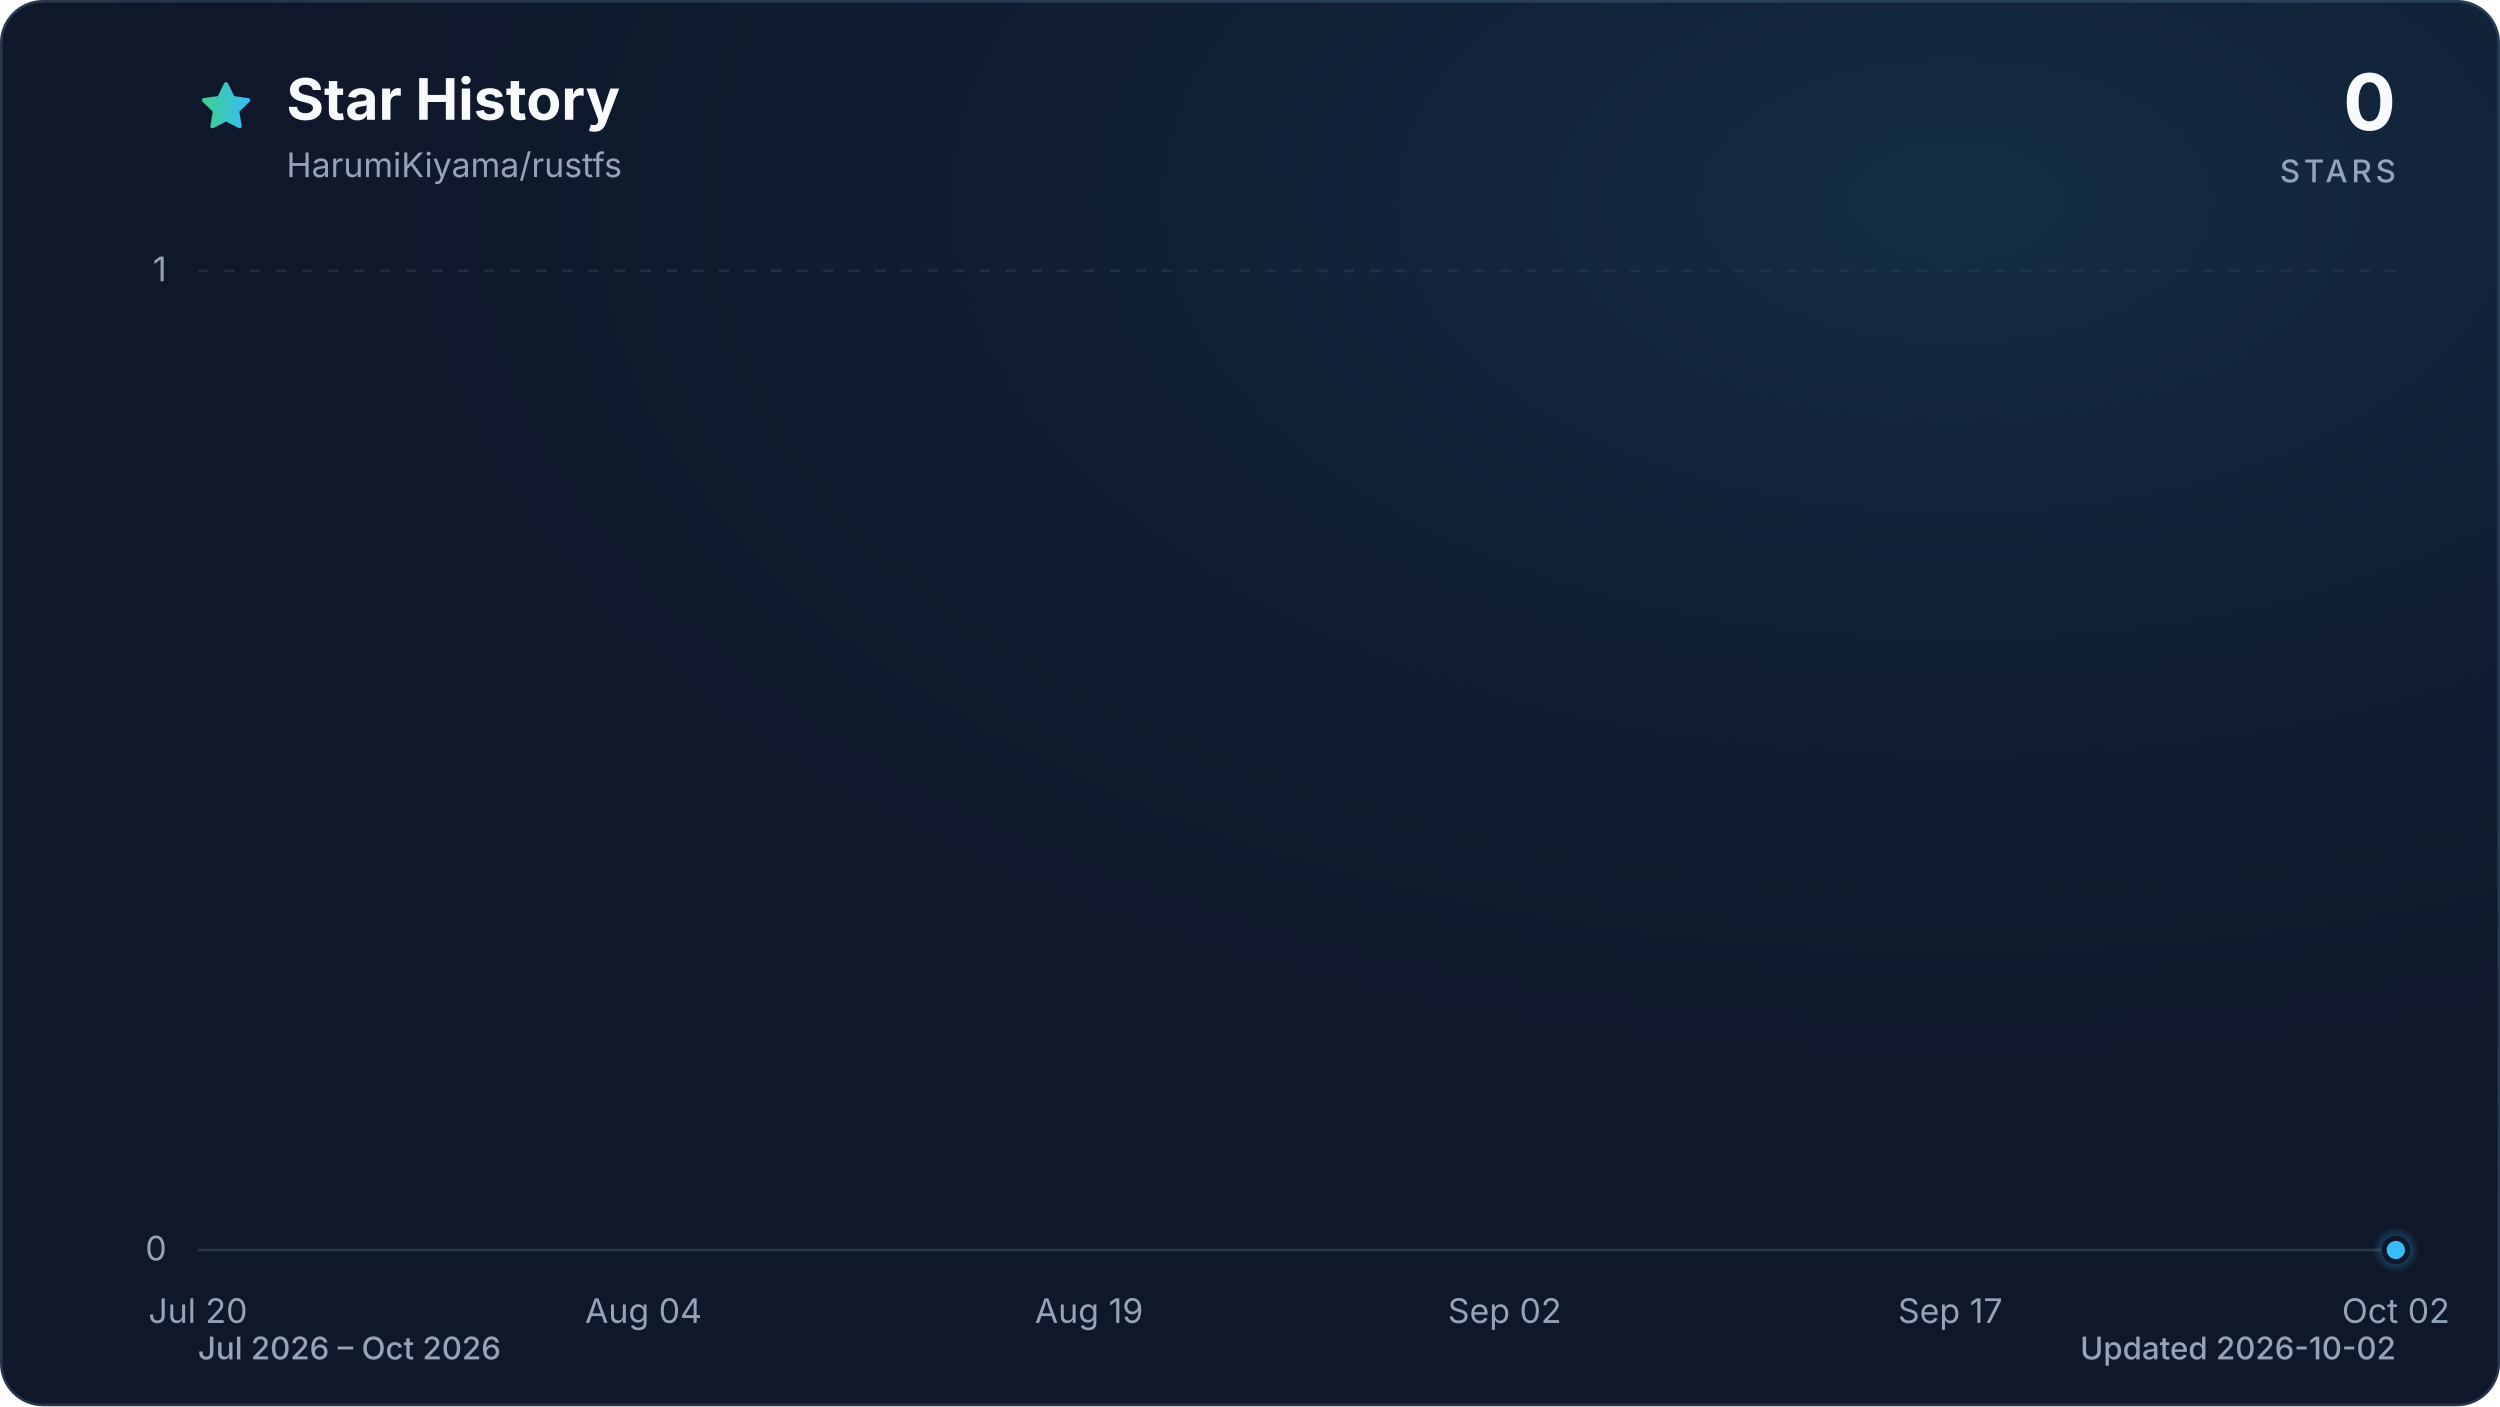
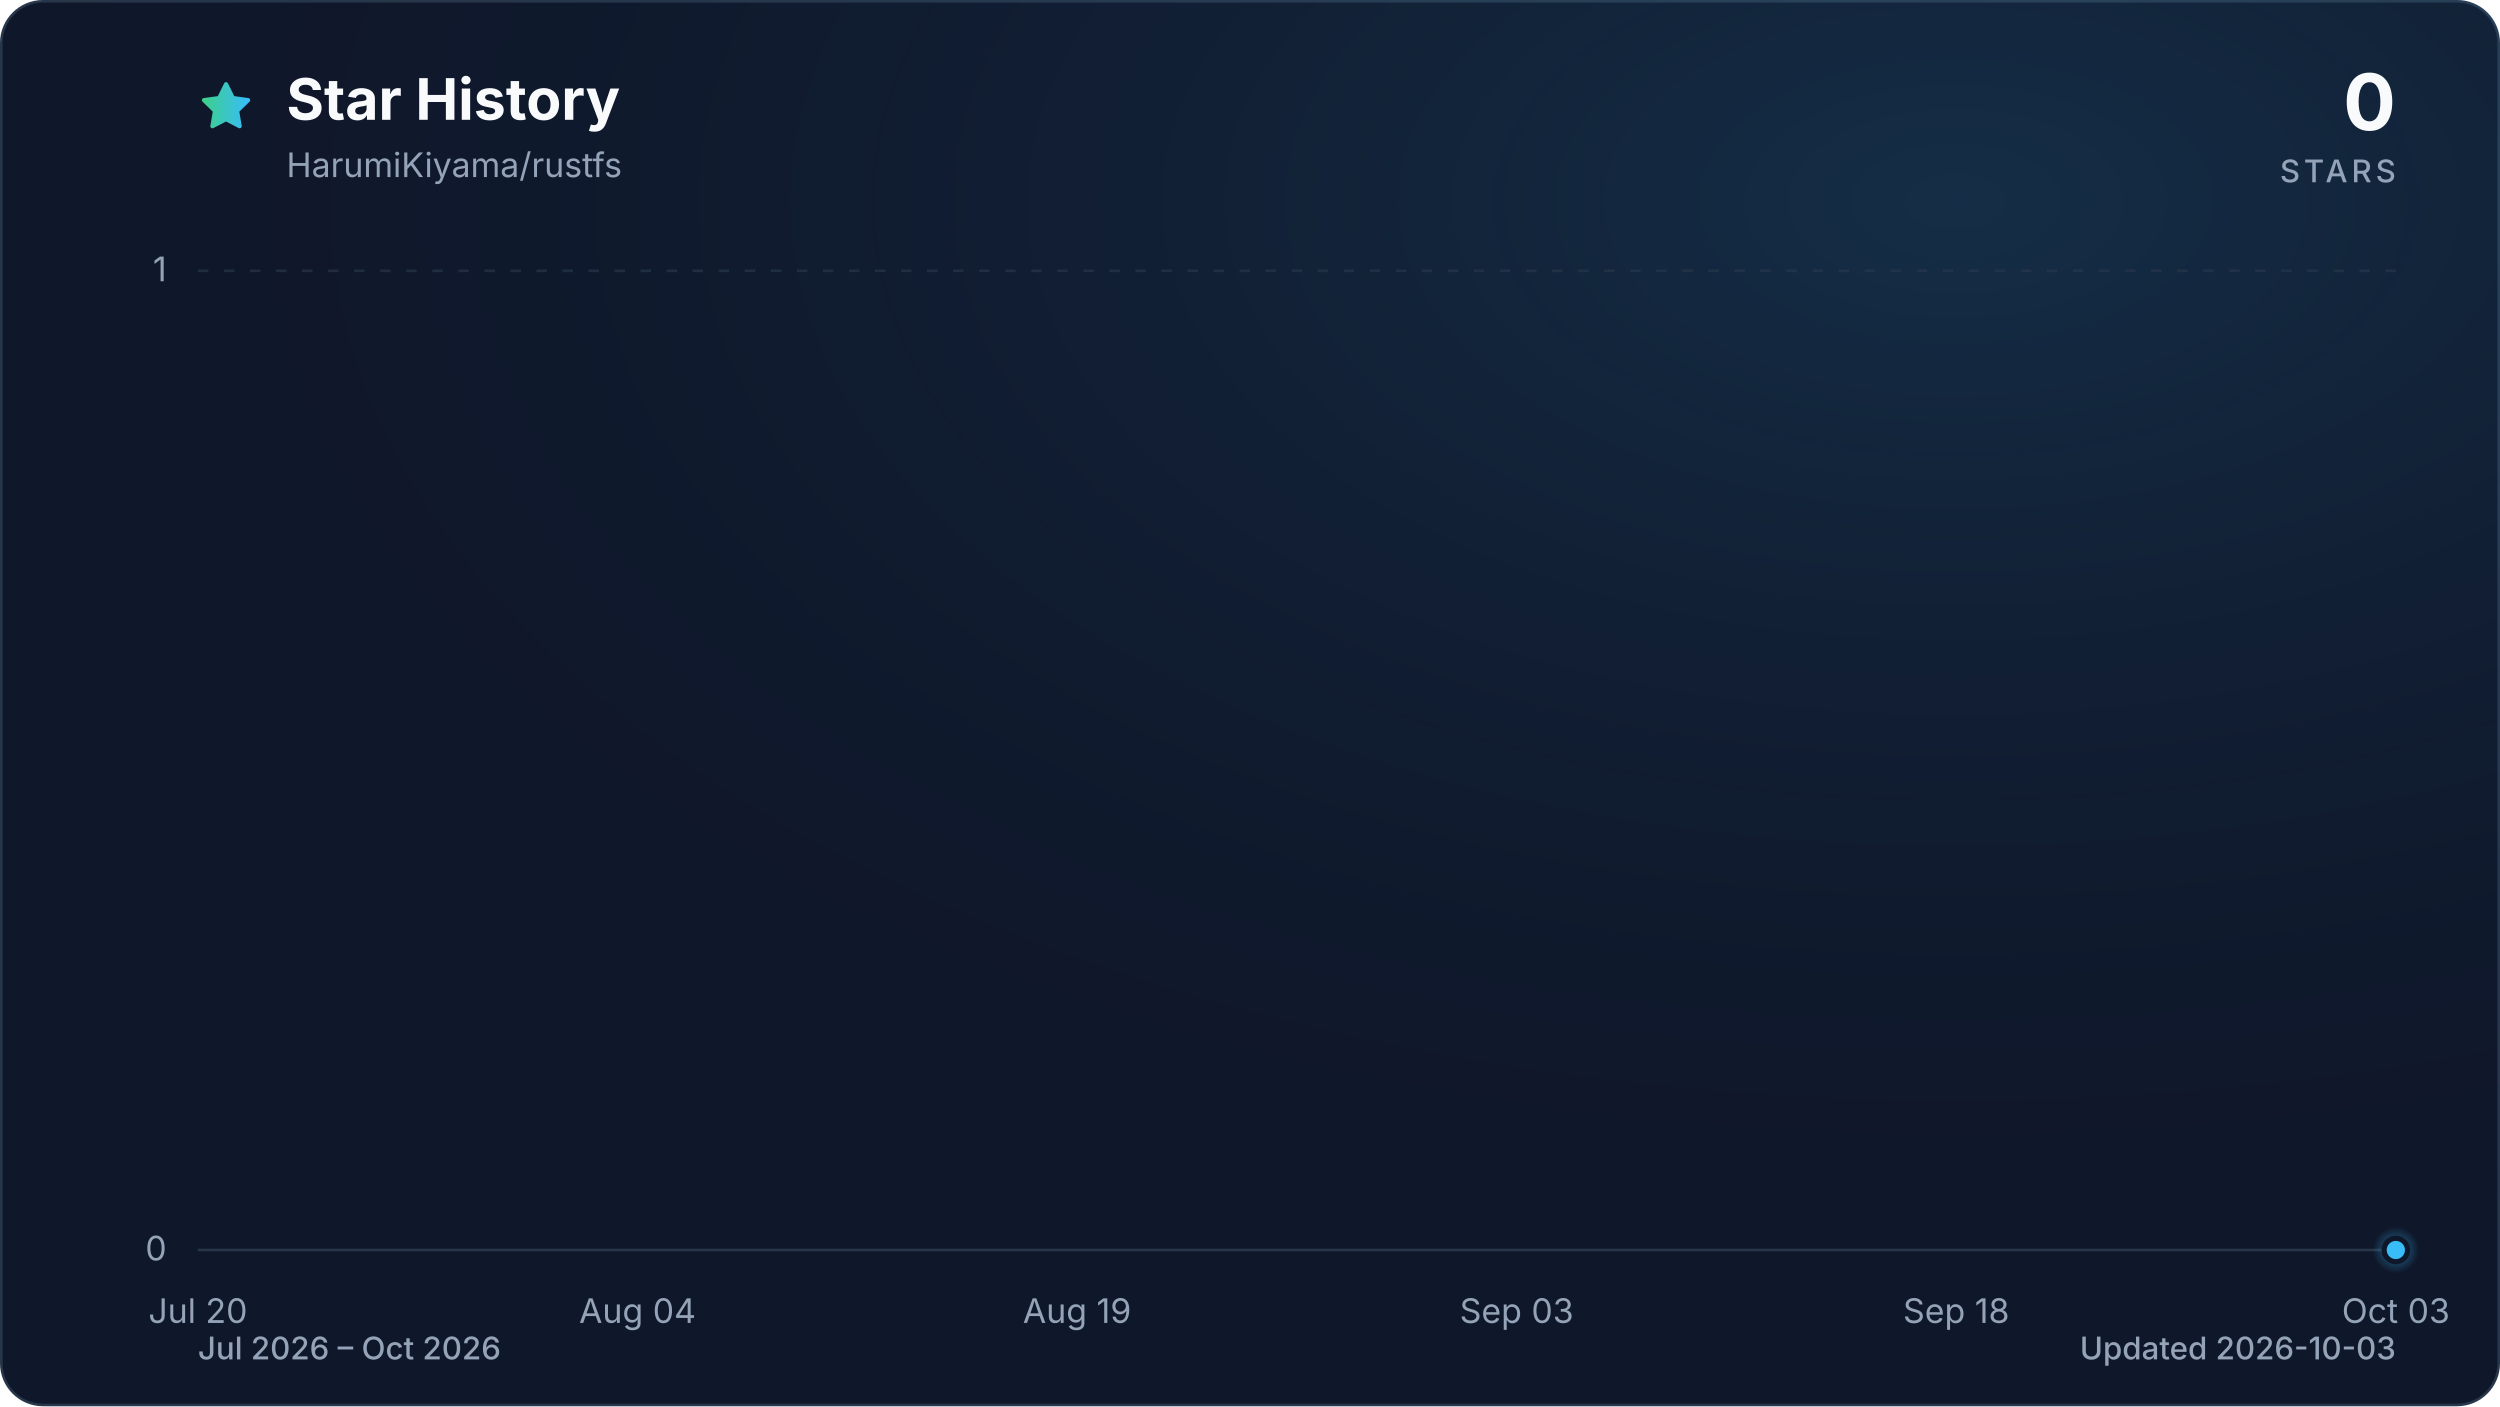
<svg xmlns="http://www.w3.org/2000/svg" viewBox="0 0 960 540" role="img" aria-labelledby="title description" data-style="gradient" data-variant="glow" data-animated="true">
  <defs>
    <linearGradient id="trend" x1="0" y1="0" x2="1" y2="0">
      <stop offset="0%" stop-color="#3ecf8e" />
      <stop offset="100%" stop-color="#38bdf8" />
    </linearGradient>
    <linearGradient id="area" x1="0" y1="0" x2="0" y2="1">
      <stop offset="0%" stop-color="#3ecf8e" stop-opacity="0.30" />
      <stop offset="55%" stop-color="#38bdf8" stop-opacity="0.10" />
      <stop offset="100%" stop-color="#38bdf8" stop-opacity="0.01" />
    </linearGradient>
    <radialGradient id="marker-halo" cx="50%" cy="50%" r="50%">
      <stop offset="0%" stop-color="#38bdf8" stop-opacity="0.55" />
      <stop offset="100%" stop-color="#38bdf8" stop-opacity="0" />
    </radialGradient>
    <radialGradient id="surface-glow" cx="78%" cy="14%" r="80%">
      <stop offset="0%" stop-color="#38bdf8" stop-opacity="0.14" />
      <stop offset="100%" stop-color="#0f172a" stop-opacity="0" />
    </radialGradient>
    <filter id="trend-glow" x="-20%" y="-20%" width="140%" height="140%">
      <feGaussianBlur stdDeviation="7" />
    </filter>
  </defs>
  <style>
.trend-enter{transform-box:fill-box;transform-origin:center;animation:trend-enter 520ms cubic-bezier(0.16,1,0.3,1)}
.marker-enter{transform-box:fill-box;transform-origin:center;animation:marker-enter 320ms cubic-bezier(0.16,1,0.3,1) 200ms both}
.marker-pulse{transform-box:fill-box;transform-origin:center;animation:marker-pulse 2.6s ease-out infinite}
@keyframes trend-enter{from{opacity:.35;transform:translateY(10px)}to{opacity:1;transform:translateY(0)}}
@keyframes marker-enter{from{opacity:0;transform:scale(.4)}to{opacity:1;transform:scale(1)}}
@keyframes marker-pulse{0%{opacity:.5;transform:scale(.7)}70%,100%{opacity:0;transform:scale(2.1)}}
@media (prefers-reduced-motion:reduce){.trend-enter,.marker-enter,.marker-pulse{animation:none!important}}
@media (prefers-reduced-motion:reduce){.marker-pulse{opacity:0}}
</style>
  <rect x="0.5" y="0.5" width="959" height="539" fill="#0f172a" stroke="#27364a" stroke-width="1" rx="16" />
  <rect width="960" height="540" fill="url(#surface-glow)" rx="16" />
  <path d="M12 2.6l2.9 5.9 6.5.9-4.7 4.6 1.1 6.5-5.8-3-5.8 3 1.1-6.5-4.7-4.6 6.5-.9L12 2.6Z" transform="translate(76 30) scale(.9)" fill="url(#trend)" stroke="url(#trend)" stroke-width="1.8" stroke-linejoin="round" aria-hidden="true" />
  <text x="110" y="46" fill="#f8fafc" font-family="ui-sans-serif, system-ui, -apple-system, BlinkMacSystemFont, 'Segoe UI', sans-serif" font-size="22" font-weight="700">Star History</text>
  <text x="110" y="68" fill="#94a3b8" font-family="ui-sans-serif, system-ui, -apple-system, BlinkMacSystemFont, 'Segoe UI', sans-serif" font-size="13">HarumiKiyama/rustfs</text>
  <text x="920" y="50" fill="#f8fafc" font-family="ui-sans-serif, system-ui, -apple-system, BlinkMacSystemFont, 'Segoe UI', sans-serif" font-size="30" font-weight="700" text-anchor="end">0</text>
  <text x="920" y="70" fill="#94a3b8" font-family="ui-sans-serif, system-ui, -apple-system, BlinkMacSystemFont, 'Segoe UI', sans-serif" font-size="12" font-weight="500" letter-spacing="1.5" text-anchor="end">STARS</text>
  <line x1="76" y1="480.0" x2="920" y2="480.0" stroke="#27364a" stroke-width="1" stroke-dasharray="0" opacity="1" />
  <text x="64" y="484.0" fill="#94a3b8" font-family="ui-sans-serif, system-ui, -apple-system, BlinkMacSystemFont, 'Segoe UI', sans-serif" font-size="13" text-anchor="end">0</text>
  <line x1="76" y1="104.0" x2="920" y2="104.0" stroke="#27364a" stroke-width="1" stroke-dasharray="4 6" opacity="0.7" />
  <text x="64" y="108.0" fill="#94a3b8" font-family="ui-sans-serif, system-ui, -apple-system, BlinkMacSystemFont, 'Segoe UI', sans-serif" font-size="13" text-anchor="end">1</text>
  <text x="76.0" y="508" fill="#94a3b8" font-family="ui-sans-serif, system-ui, -apple-system, BlinkMacSystemFont, 'Segoe UI', sans-serif" font-size="13" text-anchor="middle">Jul 20</text>
-   <text x="247.1" y="508" fill="#94a3b8" font-family="ui-sans-serif, system-ui, -apple-system, BlinkMacSystemFont, 'Segoe UI', sans-serif" font-size="13" text-anchor="middle">Aug 04</text>
-   <text x="418.2" y="508" fill="#94a3b8" font-family="ui-sans-serif, system-ui, -apple-system, BlinkMacSystemFont, 'Segoe UI', sans-serif" font-size="13" text-anchor="middle">Aug 19</text>
-   <text x="577.8" y="508" fill="#94a3b8" font-family="ui-sans-serif, system-ui, -apple-system, BlinkMacSystemFont, 'Segoe UI', sans-serif" font-size="13" text-anchor="middle">Sep 02</text>
-   <text x="748.9" y="508" fill="#94a3b8" font-family="ui-sans-serif, system-ui, -apple-system, BlinkMacSystemFont, 'Segoe UI', sans-serif" font-size="13" text-anchor="middle">Sep 17</text>
-   <text x="920.0" y="508" fill="#94a3b8" font-family="ui-sans-serif, system-ui, -apple-system, BlinkMacSystemFont, 'Segoe UI', sans-serif" font-size="13" text-anchor="middle">Oct 02</text>
+   <text x="244.8" y="508" fill="#94a3b8" font-family="ui-sans-serif, system-ui, -apple-system, BlinkMacSystemFont, 'Segoe UI', sans-serif" font-size="13" text-anchor="middle">Aug 04</text>
+   <text x="413.6" y="508" fill="#94a3b8" font-family="ui-sans-serif, system-ui, -apple-system, BlinkMacSystemFont, 'Segoe UI', sans-serif" font-size="13" text-anchor="middle">Aug 19</text>
+   <text x="582.4" y="508" fill="#94a3b8" font-family="ui-sans-serif, system-ui, -apple-system, BlinkMacSystemFont, 'Segoe UI', sans-serif" font-size="13" text-anchor="middle">Sep 03</text>
+   <text x="751.2" y="508" fill="#94a3b8" font-family="ui-sans-serif, system-ui, -apple-system, BlinkMacSystemFont, 'Segoe UI', sans-serif" font-size="13" text-anchor="middle">Sep 18</text>
+   <text x="920.0" y="508" fill="#94a3b8" font-family="ui-sans-serif, system-ui, -apple-system, BlinkMacSystemFont, 'Segoe UI', sans-serif" font-size="13" text-anchor="middle">Oct 03</text>
  <g class="trend-enter">
-     <path d="M 76.0 480.0 C 79.8 480.0, 83.6 480.0, 87.4 480.0 C 91.2 480.0, 95.0 480.0, 98.8 480.0 C 102.6 480.0, 106.4 480.0, 110.2 480.0 C 114.0 480.0, 117.8 480.0, 121.6 480.0 C 125.4 480.0, 129.2 480.0, 133.0 480.0 C 136.8 480.0, 140.6 480.0, 144.4 480.0 C 148.2 480.0, 152.0 480.0, 155.8 480.0 C 159.6 480.0, 163.4 480.0, 167.2 480.0 C 171.0 480.0, 174.8 480.0, 178.6 480.0 C 182.5 480.0, 186.3 480.0, 190.1 480.0 C 193.9 480.0, 197.7 480.0, 201.5 480.0 C 205.3 480.0, 209.1 480.0, 212.9 480.0 C 216.7 480.0, 220.5 480.0, 224.3 480.0 C 228.1 480.0, 231.9 480.0, 235.7 480.0 C 239.5 480.0, 243.3 480.0, 247.1 480.0 C 250.9 480.0, 254.7 480.0, 258.5 480.0 C 262.3 480.0, 266.1 480.0, 269.9 480.0 C 273.7 480.0, 277.5 480.0, 281.3 480.0 C 285.1 480.0, 288.9 480.0, 292.7 480.0 C 296.5 480.0, 300.3 480.0, 304.1 480.0 C 307.9 480.0, 311.7 480.0, 315.5 480.0 C 319.3 480.0, 323.1 480.0, 326.9 480.0 C 330.7 480.0, 334.5 480.0, 338.3 480.0 C 342.1 480.0, 345.9 480.0, 349.7 480.0 C 353.5 480.0, 357.3 480.0, 361.1 480.0 C 364.9 480.0, 368.7 480.0, 372.5 480.0 C 376.3 480.0, 380.1 480.0, 383.9 480.0 C 387.7 480.0, 391.5 480.0, 395.4 480.0 C 399.2 480.0, 403.0 480.0, 406.8 480.0 C 410.6 480.0, 414.4 480.0, 418.2 480.0 C 422.0 480.0, 425.8 480.0, 429.6 480.0 C 433.4 480.0, 437.2 480.0, 441.0 480.0 C 444.8 480.0, 448.6 480.0, 452.4 480.0 C 456.2 480.0, 460.0 480.0, 463.8 480.0 C 467.6 480.0, 471.4 480.0, 475.2 480.0 C 479.0 480.0, 482.8 480.0, 486.6 480.0 C 490.4 480.0, 494.2 480.0, 498.0 480.0 C 501.8 480.0, 505.6 480.0, 509.4 480.0 C 513.2 480.0, 517.0 480.0, 520.8 480.0 C 524.6 480.0, 528.4 480.0, 532.2 480.0 C 536.0 480.0, 539.8 480.0, 543.6 480.0 C 547.4 480.0, 551.2 480.0, 555.0 480.0 C 558.8 480.0, 562.6 480.0, 566.4 480.0 C 570.2 480.0, 574.0 480.0, 577.8 480.0 C 581.6 480.0, 585.4 480.0, 589.2 480.0 C 593.0 480.0, 596.8 480.0, 600.6 480.0 C 604.5 480.0, 608.3 480.0, 612.1 480.0 C 615.9 480.0, 619.7 480.0, 623.5 480.0 C 627.3 480.0, 631.1 480.0, 634.9 480.0 C 638.7 480.0, 642.5 480.0, 646.3 480.0 C 650.1 480.0, 653.9 480.0, 657.7 480.0 C 661.5 480.0, 665.3 480.0, 669.1 480.0 C 672.9 480.0, 676.7 480.0, 680.5 480.0 C 684.3 480.0, 688.1 480.0, 691.9 480.0 C 695.7 480.0, 699.5 480.0, 703.3 480.0 C 707.1 480.0, 710.9 480.0, 714.7 480.0 C 718.5 480.0, 722.3 480.0, 726.1 480.0 C 729.9 480.0, 733.7 480.0, 737.5 480.0 C 741.3 480.0, 745.1 480.0, 748.9 480.0 C 752.7 480.0, 756.5 480.0, 760.3 480.0 C 764.1 480.0, 767.9 480.0, 771.7 480.0 C 775.5 480.0, 779.3 480.0, 783.1 480.0 C 786.9 480.0, 790.7 480.0, 794.5 480.0 C 798.3 480.0, 802.1 480.0, 805.9 480.0 C 809.7 480.0, 813.5 480.0, 817.4 480.0 C 821.2 480.0, 825.0 480.0, 828.8 480.0 C 832.6 480.0, 836.4 480.0, 840.2 480.0 C 844.0 480.0, 847.8 480.0, 851.6 480.0 C 855.4 480.0, 859.2 480.0, 863.0 480.0 C 866.8 480.0, 870.6 480.0, 874.4 480.0 C 878.2 480.0, 882.0 480.0, 885.8 480.0 C 889.6 480.0, 893.4 480.0, 897.2 480.0 C 901.0 480.0, 904.8 480.0, 908.6 480.0 C 912.4 480.0, 916.2 480.0, 920.0 480.0 L 920.0 480.0 L 76.0 480.0 Z" fill="url(#area)" />
-     <path d="M 76.0 480.0 C 79.8 480.0, 83.6 480.0, 87.4 480.0 C 91.2 480.0, 95.0 480.0, 98.8 480.0 C 102.6 480.0, 106.4 480.0, 110.2 480.0 C 114.0 480.0, 117.8 480.0, 121.6 480.0 C 125.4 480.0, 129.2 480.0, 133.0 480.0 C 136.8 480.0, 140.6 480.0, 144.4 480.0 C 148.2 480.0, 152.0 480.0, 155.8 480.0 C 159.6 480.0, 163.4 480.0, 167.2 480.0 C 171.0 480.0, 174.8 480.0, 178.6 480.0 C 182.5 480.0, 186.3 480.0, 190.1 480.0 C 193.9 480.0, 197.7 480.0, 201.5 480.0 C 205.3 480.0, 209.1 480.0, 212.9 480.0 C 216.7 480.0, 220.5 480.0, 224.3 480.0 C 228.1 480.0, 231.9 480.0, 235.7 480.0 C 239.5 480.0, 243.3 480.0, 247.1 480.0 C 250.9 480.0, 254.7 480.0, 258.5 480.0 C 262.3 480.0, 266.1 480.0, 269.9 480.0 C 273.7 480.0, 277.5 480.0, 281.3 480.0 C 285.1 480.0, 288.9 480.0, 292.7 480.0 C 296.5 480.0, 300.3 480.0, 304.1 480.0 C 307.9 480.0, 311.7 480.0, 315.5 480.0 C 319.3 480.0, 323.1 480.0, 326.9 480.0 C 330.7 480.0, 334.5 480.0, 338.3 480.0 C 342.1 480.0, 345.9 480.0, 349.7 480.0 C 353.5 480.0, 357.3 480.0, 361.1 480.0 C 364.9 480.0, 368.7 480.0, 372.5 480.0 C 376.3 480.0, 380.1 480.0, 383.9 480.0 C 387.7 480.0, 391.5 480.0, 395.4 480.0 C 399.2 480.0, 403.0 480.0, 406.8 480.0 C 410.6 480.0, 414.4 480.0, 418.2 480.0 C 422.0 480.0, 425.8 480.0, 429.6 480.0 C 433.4 480.0, 437.2 480.0, 441.0 480.0 C 444.8 480.0, 448.6 480.0, 452.4 480.0 C 456.2 480.0, 460.0 480.0, 463.8 480.0 C 467.6 480.0, 471.4 480.0, 475.2 480.0 C 479.0 480.0, 482.8 480.0, 486.6 480.0 C 490.4 480.0, 494.2 480.0, 498.0 480.0 C 501.8 480.0, 505.6 480.0, 509.4 480.0 C 513.2 480.0, 517.0 480.0, 520.8 480.0 C 524.6 480.0, 528.4 480.0, 532.2 480.0 C 536.0 480.0, 539.8 480.0, 543.6 480.0 C 547.4 480.0, 551.2 480.0, 555.0 480.0 C 558.8 480.0, 562.6 480.0, 566.4 480.0 C 570.2 480.0, 574.0 480.0, 577.8 480.0 C 581.6 480.0, 585.4 480.0, 589.2 480.0 C 593.0 480.0, 596.8 480.0, 600.6 480.0 C 604.5 480.0, 608.3 480.0, 612.1 480.0 C 615.9 480.0, 619.7 480.0, 623.5 480.0 C 627.3 480.0, 631.1 480.0, 634.9 480.0 C 638.7 480.0, 642.5 480.0, 646.3 480.0 C 650.1 480.0, 653.9 480.0, 657.7 480.0 C 661.5 480.0, 665.3 480.0, 669.1 480.0 C 672.9 480.0, 676.7 480.0, 680.5 480.0 C 684.3 480.0, 688.1 480.0, 691.9 480.0 C 695.7 480.0, 699.5 480.0, 703.3 480.0 C 707.1 480.0, 710.9 480.0, 714.7 480.0 C 718.5 480.0, 722.3 480.0, 726.1 480.0 C 729.9 480.0, 733.7 480.0, 737.5 480.0 C 741.3 480.0, 745.1 480.0, 748.9 480.0 C 752.7 480.0, 756.5 480.0, 760.3 480.0 C 764.1 480.0, 767.9 480.0, 771.7 480.0 C 775.5 480.0, 779.3 480.0, 783.1 480.0 C 786.9 480.0, 790.7 480.0, 794.5 480.0 C 798.3 480.0, 802.1 480.0, 805.9 480.0 C 809.7 480.0, 813.5 480.0, 817.4 480.0 C 821.2 480.0, 825.0 480.0, 828.8 480.0 C 832.6 480.0, 836.4 480.0, 840.2 480.0 C 844.0 480.0, 847.8 480.0, 851.6 480.0 C 855.4 480.0, 859.2 480.0, 863.0 480.0 C 866.8 480.0, 870.6 480.0, 874.4 480.0 C 878.2 480.0, 882.0 480.0, 885.8 480.0 C 889.6 480.0, 893.4 480.0, 897.2 480.0 C 901.0 480.0, 904.8 480.0, 908.6 480.0 C 912.4 480.0, 916.2 480.0, 920.0 480.0" fill="none" stroke="url(#trend)" stroke-width="12" stroke-linecap="round" stroke-linejoin="round" opacity="0.16" filter="url(#trend-glow)" />
-     <path d="M 76.0 480.0 C 79.8 480.0, 83.6 480.0, 87.4 480.0 C 91.2 480.0, 95.0 480.0, 98.8 480.0 C 102.6 480.0, 106.4 480.0, 110.2 480.0 C 114.0 480.0, 117.8 480.0, 121.6 480.0 C 125.4 480.0, 129.2 480.0, 133.0 480.0 C 136.8 480.0, 140.6 480.0, 144.4 480.0 C 148.2 480.0, 152.0 480.0, 155.8 480.0 C 159.6 480.0, 163.4 480.0, 167.2 480.0 C 171.0 480.0, 174.8 480.0, 178.6 480.0 C 182.5 480.0, 186.3 480.0, 190.1 480.0 C 193.9 480.0, 197.7 480.0, 201.5 480.0 C 205.3 480.0, 209.1 480.0, 212.9 480.0 C 216.7 480.0, 220.5 480.0, 224.3 480.0 C 228.1 480.0, 231.9 480.0, 235.7 480.0 C 239.5 480.0, 243.3 480.0, 247.1 480.0 C 250.9 480.0, 254.7 480.0, 258.5 480.0 C 262.3 480.0, 266.1 480.0, 269.9 480.0 C 273.7 480.0, 277.5 480.0, 281.3 480.0 C 285.1 480.0, 288.9 480.0, 292.7 480.0 C 296.5 480.0, 300.3 480.0, 304.1 480.0 C 307.9 480.0, 311.7 480.0, 315.5 480.0 C 319.3 480.0, 323.1 480.0, 326.9 480.0 C 330.7 480.0, 334.5 480.0, 338.3 480.0 C 342.1 480.0, 345.9 480.0, 349.7 480.0 C 353.5 480.0, 357.3 480.0, 361.1 480.0 C 364.9 480.0, 368.7 480.0, 372.5 480.0 C 376.3 480.0, 380.1 480.0, 383.9 480.0 C 387.7 480.0, 391.5 480.0, 395.4 480.0 C 399.2 480.0, 403.0 480.0, 406.8 480.0 C 410.6 480.0, 414.4 480.0, 418.2 480.0 C 422.0 480.0, 425.8 480.0, 429.6 480.0 C 433.4 480.0, 437.2 480.0, 441.0 480.0 C 444.8 480.0, 448.6 480.0, 452.4 480.0 C 456.2 480.0, 460.0 480.0, 463.8 480.0 C 467.6 480.0, 471.4 480.0, 475.2 480.0 C 479.0 480.0, 482.8 480.0, 486.6 480.0 C 490.4 480.0, 494.2 480.0, 498.0 480.0 C 501.8 480.0, 505.6 480.0, 509.4 480.0 C 513.2 480.0, 517.0 480.0, 520.8 480.0 C 524.6 480.0, 528.4 480.0, 532.2 480.0 C 536.0 480.0, 539.8 480.0, 543.6 480.0 C 547.4 480.0, 551.2 480.0, 555.0 480.0 C 558.8 480.0, 562.6 480.0, 566.4 480.0 C 570.2 480.0, 574.0 480.0, 577.8 480.0 C 581.6 480.0, 585.4 480.0, 589.2 480.0 C 593.0 480.0, 596.8 480.0, 600.6 480.0 C 604.5 480.0, 608.3 480.0, 612.1 480.0 C 615.9 480.0, 619.7 480.0, 623.5 480.0 C 627.3 480.0, 631.1 480.0, 634.9 480.0 C 638.7 480.0, 642.5 480.0, 646.3 480.0 C 650.1 480.0, 653.9 480.0, 657.7 480.0 C 661.5 480.0, 665.3 480.0, 669.1 480.0 C 672.9 480.0, 676.7 480.0, 680.5 480.0 C 684.3 480.0, 688.1 480.0, 691.9 480.0 C 695.7 480.0, 699.5 480.0, 703.3 480.0 C 707.1 480.0, 710.9 480.0, 714.7 480.0 C 718.5 480.0, 722.3 480.0, 726.1 480.0 C 729.9 480.0, 733.7 480.0, 737.5 480.0 C 741.3 480.0, 745.1 480.0, 748.9 480.0 C 752.7 480.0, 756.5 480.0, 760.3 480.0 C 764.1 480.0, 767.9 480.0, 771.7 480.0 C 775.5 480.0, 779.3 480.0, 783.1 480.0 C 786.9 480.0, 790.7 480.0, 794.5 480.0 C 798.3 480.0, 802.1 480.0, 805.9 480.0 C 809.7 480.0, 813.5 480.0, 817.4 480.0 C 821.2 480.0, 825.0 480.0, 828.8 480.0 C 832.6 480.0, 836.4 480.0, 840.2 480.0 C 844.0 480.0, 847.8 480.0, 851.6 480.0 C 855.4 480.0, 859.2 480.0, 863.0 480.0 C 866.8 480.0, 870.6 480.0, 874.4 480.0 C 878.2 480.0, 882.0 480.0, 885.8 480.0 C 889.6 480.0, 893.4 480.0, 897.2 480.0 C 901.0 480.0, 904.8 480.0, 908.6 480.0 C 912.4 480.0, 916.2 480.0, 920.0 480.0" fill="none" stroke="url(#trend)" stroke-width="3" stroke-linecap="round" stroke-linejoin="round" />
+     <path d="M 76.0 480.0 C 79.8 480.0, 83.5 480.0, 87.3 480.0 C 91.0 480.0, 94.8 480.0, 98.5 480.0 C 102.3 480.0, 106.0 480.0, 109.8 480.0 C 113.5 480.0, 117.3 480.0, 121.0 480.0 C 124.8 480.0, 128.5 480.0, 132.3 480.0 C 136.0 480.0, 139.8 480.0, 143.5 480.0 C 147.3 480.0, 151.0 480.0, 154.8 480.0 C 158.5 480.0, 162.3 480.0, 166.0 480.0 C 169.8 480.0, 173.5 480.0, 177.3 480.0 C 181.0 480.0, 184.8 480.0, 188.5 480.0 C 192.3 480.0, 196.0 480.0, 199.8 480.0 C 203.5 480.0, 207.3 480.0, 211.0 480.0 C 214.8 480.0, 218.5 480.0, 222.3 480.0 C 226.0 480.0, 229.8 480.0, 233.5 480.0 C 237.3 480.0, 241.0 480.0, 244.8 480.0 C 248.6 480.0, 252.3 480.0, 256.1 480.0 C 259.8 480.0, 263.6 480.0, 267.3 480.0 C 271.1 480.0, 274.8 480.0, 278.6 480.0 C 282.3 480.0, 286.1 480.0, 289.8 480.0 C 293.6 480.0, 297.3 480.0, 301.1 480.0 C 304.8 480.0, 308.6 480.0, 312.3 480.0 C 316.1 480.0, 319.8 480.0, 323.6 480.0 C 327.3 480.0, 331.1 480.0, 334.8 480.0 C 338.6 480.0, 342.3 480.0, 346.1 480.0 C 349.8 480.0, 353.6 480.0, 357.3 480.0 C 361.1 480.0, 364.8 480.0, 368.6 480.0 C 372.3 480.0, 376.1 480.0, 379.8 480.0 C 383.6 480.0, 387.3 480.0, 391.1 480.0 C 394.8 480.0, 398.6 480.0, 402.3 480.0 C 406.1 480.0, 409.8 480.0, 413.6 480.0 C 417.4 480.0, 421.1 480.0, 424.9 480.0 C 428.6 480.0, 432.4 480.0, 436.1 480.0 C 439.9 480.0, 443.6 480.0, 447.4 480.0 C 451.1 480.0, 454.9 480.0, 458.6 480.0 C 462.4 480.0, 466.1 480.0, 469.9 480.0 C 473.6 480.0, 477.4 480.0, 481.1 480.0 C 484.9 480.0, 488.6 480.0, 492.4 480.0 C 496.1 480.0, 499.9 480.0, 503.6 480.0 C 507.4 480.0, 511.1 480.0, 514.9 480.0 C 518.6 480.0, 522.4 480.0, 526.1 480.0 C 529.9 480.0, 533.6 480.0, 537.4 480.0 C 541.1 480.0, 544.9 480.0, 548.6 480.0 C 552.4 480.0, 556.1 480.0, 559.9 480.0 C 563.6 480.0, 567.4 480.0, 571.1 480.0 C 574.9 480.0, 578.6 480.0, 582.4 480.0 C 586.2 480.0, 589.9 480.0, 593.7 480.0 C 597.4 480.0, 601.2 480.0, 604.9 480.0 C 608.7 480.0, 612.4 480.0, 616.2 480.0 C 619.9 480.0, 623.7 480.0, 627.4 480.0 C 631.2 480.0, 634.9 480.0, 638.7 480.0 C 642.4 480.0, 646.2 480.0, 649.9 480.0 C 653.7 480.0, 657.4 480.0, 661.2 480.0 C 664.9 480.0, 668.7 480.0, 672.4 480.0 C 676.2 480.0, 679.9 480.0, 683.7 480.0 C 687.4 480.0, 691.2 480.0, 694.9 480.0 C 698.7 480.0, 702.4 480.0, 706.2 480.0 C 709.9 480.0, 713.7 480.0, 717.4 480.0 C 721.2 480.0, 724.9 480.0, 728.7 480.0 C 732.4 480.0, 736.2 480.0, 739.9 480.0 C 743.7 480.0, 747.4 480.0, 751.2 480.0 C 755.0 480.0, 758.7 480.0, 762.5 480.0 C 766.2 480.0, 770.0 480.0, 773.7 480.0 C 777.5 480.0, 781.2 480.0, 785.0 480.0 C 788.7 480.0, 792.5 480.0, 796.2 480.0 C 800.0 480.0, 803.7 480.0, 807.5 480.0 C 811.2 480.0, 815.0 480.0, 818.7 480.0 C 822.5 480.0, 826.2 480.0, 830.0 480.0 C 833.7 480.0, 837.5 480.0, 841.2 480.0 C 845.0 480.0, 848.7 480.0, 852.5 480.0 C 856.2 480.0, 860.0 480.0, 863.7 480.0 C 867.5 480.0, 871.2 480.0, 875.0 480.0 C 878.7 480.0, 882.5 480.0, 886.2 480.0 C 890.0 480.0, 893.7 480.0, 897.5 480.0 C 901.2 480.0, 905.0 480.0, 908.7 480.0 C 912.5 480.0, 916.2 480.0, 920.0 480.0 L 920.0 480.0 L 76.0 480.0 Z" fill="url(#area)" />
+     <path d="M 76.0 480.0 C 79.8 480.0, 83.5 480.0, 87.3 480.0 C 91.0 480.0, 94.8 480.0, 98.5 480.0 C 102.3 480.0, 106.0 480.0, 109.8 480.0 C 113.5 480.0, 117.3 480.0, 121.0 480.0 C 124.8 480.0, 128.5 480.0, 132.3 480.0 C 136.0 480.0, 139.8 480.0, 143.5 480.0 C 147.3 480.0, 151.0 480.0, 154.8 480.0 C 158.5 480.0, 162.3 480.0, 166.0 480.0 C 169.8 480.0, 173.5 480.0, 177.3 480.0 C 181.0 480.0, 184.8 480.0, 188.5 480.0 C 192.3 480.0, 196.0 480.0, 199.8 480.0 C 203.5 480.0, 207.3 480.0, 211.0 480.0 C 214.8 480.0, 218.5 480.0, 222.3 480.0 C 226.0 480.0, 229.8 480.0, 233.5 480.0 C 237.3 480.0, 241.0 480.0, 244.8 480.0 C 248.6 480.0, 252.3 480.0, 256.1 480.0 C 259.8 480.0, 263.6 480.0, 267.3 480.0 C 271.1 480.0, 274.8 480.0, 278.6 480.0 C 282.3 480.0, 286.1 480.0, 289.8 480.0 C 293.6 480.0, 297.3 480.0, 301.1 480.0 C 304.8 480.0, 308.6 480.0, 312.3 480.0 C 316.1 480.0, 319.8 480.0, 323.6 480.0 C 327.3 480.0, 331.1 480.0, 334.8 480.0 C 338.6 480.0, 342.3 480.0, 346.1 480.0 C 349.8 480.0, 353.6 480.0, 357.3 480.0 C 361.1 480.0, 364.8 480.0, 368.6 480.0 C 372.3 480.0, 376.1 480.0, 379.8 480.0 C 383.6 480.0, 387.3 480.0, 391.1 480.0 C 394.8 480.0, 398.6 480.0, 402.3 480.0 C 406.1 480.0, 409.8 480.0, 413.6 480.0 C 417.4 480.0, 421.1 480.0, 424.9 480.0 C 428.6 480.0, 432.4 480.0, 436.1 480.0 C 439.9 480.0, 443.6 480.0, 447.4 480.0 C 451.1 480.0, 454.9 480.0, 458.6 480.0 C 462.4 480.0, 466.1 480.0, 469.9 480.0 C 473.6 480.0, 477.4 480.0, 481.1 480.0 C 484.9 480.0, 488.6 480.0, 492.4 480.0 C 496.1 480.0, 499.9 480.0, 503.6 480.0 C 507.4 480.0, 511.1 480.0, 514.9 480.0 C 518.6 480.0, 522.4 480.0, 526.1 480.0 C 529.9 480.0, 533.6 480.0, 537.4 480.0 C 541.1 480.0, 544.9 480.0, 548.6 480.0 C 552.4 480.0, 556.1 480.0, 559.9 480.0 C 563.6 480.0, 567.4 480.0, 571.1 480.0 C 574.9 480.0, 578.6 480.0, 582.4 480.0 C 586.2 480.0, 589.9 480.0, 593.7 480.0 C 597.4 480.0, 601.2 480.0, 604.9 480.0 C 608.7 480.0, 612.4 480.0, 616.2 480.0 C 619.9 480.0, 623.7 480.0, 627.4 480.0 C 631.2 480.0, 634.9 480.0, 638.7 480.0 C 642.4 480.0, 646.2 480.0, 649.9 480.0 C 653.7 480.0, 657.4 480.0, 661.2 480.0 C 664.9 480.0, 668.7 480.0, 672.4 480.0 C 676.2 480.0, 679.9 480.0, 683.7 480.0 C 687.4 480.0, 691.2 480.0, 694.9 480.0 C 698.7 480.0, 702.4 480.0, 706.2 480.0 C 709.9 480.0, 713.7 480.0, 717.4 480.0 C 721.2 480.0, 724.9 480.0, 728.7 480.0 C 732.4 480.0, 736.2 480.0, 739.9 480.0 C 743.7 480.0, 747.4 480.0, 751.2 480.0 C 755.0 480.0, 758.7 480.0, 762.5 480.0 C 766.2 480.0, 770.0 480.0, 773.7 480.0 C 777.5 480.0, 781.2 480.0, 785.0 480.0 C 788.7 480.0, 792.5 480.0, 796.2 480.0 C 800.0 480.0, 803.7 480.0, 807.5 480.0 C 811.2 480.0, 815.0 480.0, 818.7 480.0 C 822.5 480.0, 826.2 480.0, 830.0 480.0 C 833.7 480.0, 837.5 480.0, 841.2 480.0 C 845.0 480.0, 848.7 480.0, 852.5 480.0 C 856.2 480.0, 860.0 480.0, 863.7 480.0 C 867.5 480.0, 871.2 480.0, 875.0 480.0 C 878.7 480.0, 882.5 480.0, 886.2 480.0 C 890.0 480.0, 893.7 480.0, 897.5 480.0 C 901.2 480.0, 905.0 480.0, 908.7 480.0 C 912.5 480.0, 916.2 480.0, 920.0 480.0" fill="none" stroke="url(#trend)" stroke-width="12" stroke-linecap="round" stroke-linejoin="round" opacity="0.16" filter="url(#trend-glow)" />
+     <path d="M 76.0 480.0 C 79.8 480.0, 83.5 480.0, 87.3 480.0 C 91.0 480.0, 94.8 480.0, 98.5 480.0 C 102.3 480.0, 106.0 480.0, 109.8 480.0 C 113.5 480.0, 117.3 480.0, 121.0 480.0 C 124.8 480.0, 128.5 480.0, 132.3 480.0 C 136.0 480.0, 139.8 480.0, 143.5 480.0 C 147.3 480.0, 151.0 480.0, 154.8 480.0 C 158.5 480.0, 162.3 480.0, 166.0 480.0 C 169.8 480.0, 173.5 480.0, 177.3 480.0 C 181.0 480.0, 184.8 480.0, 188.5 480.0 C 192.3 480.0, 196.0 480.0, 199.8 480.0 C 203.5 480.0, 207.3 480.0, 211.0 480.0 C 214.8 480.0, 218.5 480.0, 222.3 480.0 C 226.0 480.0, 229.8 480.0, 233.5 480.0 C 237.3 480.0, 241.0 480.0, 244.8 480.0 C 248.6 480.0, 252.3 480.0, 256.1 480.0 C 259.8 480.0, 263.6 480.0, 267.3 480.0 C 271.1 480.0, 274.8 480.0, 278.6 480.0 C 282.3 480.0, 286.1 480.0, 289.8 480.0 C 293.6 480.0, 297.3 480.0, 301.1 480.0 C 304.8 480.0, 308.6 480.0, 312.3 480.0 C 316.1 480.0, 319.8 480.0, 323.6 480.0 C 327.3 480.0, 331.1 480.0, 334.8 480.0 C 338.6 480.0, 342.3 480.0, 346.1 480.0 C 349.8 480.0, 353.6 480.0, 357.3 480.0 C 361.1 480.0, 364.8 480.0, 368.6 480.0 C 372.3 480.0, 376.1 480.0, 379.8 480.0 C 383.6 480.0, 387.3 480.0, 391.1 480.0 C 394.8 480.0, 398.6 480.0, 402.3 480.0 C 406.1 480.0, 409.8 480.0, 413.6 480.0 C 417.4 480.0, 421.1 480.0, 424.9 480.0 C 428.6 480.0, 432.4 480.0, 436.1 480.0 C 439.9 480.0, 443.6 480.0, 447.4 480.0 C 451.1 480.0, 454.9 480.0, 458.6 480.0 C 462.4 480.0, 466.1 480.0, 469.9 480.0 C 473.6 480.0, 477.4 480.0, 481.1 480.0 C 484.9 480.0, 488.6 480.0, 492.4 480.0 C 496.1 480.0, 499.9 480.0, 503.6 480.0 C 507.4 480.0, 511.1 480.0, 514.9 480.0 C 518.6 480.0, 522.4 480.0, 526.1 480.0 C 529.9 480.0, 533.6 480.0, 537.4 480.0 C 541.1 480.0, 544.9 480.0, 548.6 480.0 C 552.4 480.0, 556.1 480.0, 559.9 480.0 C 563.6 480.0, 567.4 480.0, 571.1 480.0 C 574.9 480.0, 578.6 480.0, 582.4 480.0 C 586.2 480.0, 589.9 480.0, 593.7 480.0 C 597.4 480.0, 601.2 480.0, 604.9 480.0 C 608.7 480.0, 612.4 480.0, 616.2 480.0 C 619.9 480.0, 623.7 480.0, 627.4 480.0 C 631.2 480.0, 634.9 480.0, 638.7 480.0 C 642.4 480.0, 646.2 480.0, 649.9 480.0 C 653.7 480.0, 657.4 480.0, 661.2 480.0 C 664.9 480.0, 668.7 480.0, 672.4 480.0 C 676.2 480.0, 679.9 480.0, 683.7 480.0 C 687.4 480.0, 691.2 480.0, 694.9 480.0 C 698.7 480.0, 702.4 480.0, 706.2 480.0 C 709.9 480.0, 713.7 480.0, 717.4 480.0 C 721.2 480.0, 724.9 480.0, 728.7 480.0 C 732.4 480.0, 736.2 480.0, 739.9 480.0 C 743.7 480.0, 747.4 480.0, 751.2 480.0 C 755.0 480.0, 758.7 480.0, 762.5 480.0 C 766.2 480.0, 770.0 480.0, 773.7 480.0 C 777.5 480.0, 781.2 480.0, 785.0 480.0 C 788.7 480.0, 792.5 480.0, 796.2 480.0 C 800.0 480.0, 803.7 480.0, 807.5 480.0 C 811.2 480.0, 815.0 480.0, 818.7 480.0 C 822.5 480.0, 826.2 480.0, 830.0 480.0 C 833.7 480.0, 837.5 480.0, 841.2 480.0 C 845.0 480.0, 848.7 480.0, 852.5 480.0 C 856.2 480.0, 860.0 480.0, 863.7 480.0 C 867.5 480.0, 871.2 480.0, 875.0 480.0 C 878.7 480.0, 882.5 480.0, 886.2 480.0 C 890.0 480.0, 893.7 480.0, 897.5 480.0 C 901.2 480.0, 905.0 480.0, 908.7 480.0 C 912.5 480.0, 916.2 480.0, 920.0 480.0" fill="none" stroke="url(#trend)" stroke-width="3" stroke-linecap="round" stroke-linejoin="round" />
  </g>
  <g class="marker-enter">
    <circle class="marker-pulse" cx="920.0" cy="480.0" r="9" fill="url(#marker-halo)" />
    <circle cx="920.0" cy="480.0" r="4.5" fill="#38bdf8" stroke="#0f172a" stroke-width="2" />
  </g>
  <text x="76" y="522" fill="#94a3b8" font-family="ui-sans-serif, system-ui, -apple-system, BlinkMacSystemFont, 'Segoe UI', sans-serif" font-size="12" font-weight="500">Jul 2026 – Oct 2026</text>
-   <text x="920" y="522" fill="#94a3b8" font-family="ui-sans-serif, system-ui, -apple-system, BlinkMacSystemFont, 'Segoe UI', sans-serif" font-size="12" font-weight="500" text-anchor="end">Updated 2026-10-02</text>
+   <text x="920" y="522" fill="#94a3b8" font-family="ui-sans-serif, system-ui, -apple-system, BlinkMacSystemFont, 'Segoe UI', sans-serif" font-size="12" font-weight="500" text-anchor="end">Updated 2026-10-03</text>
</svg>
